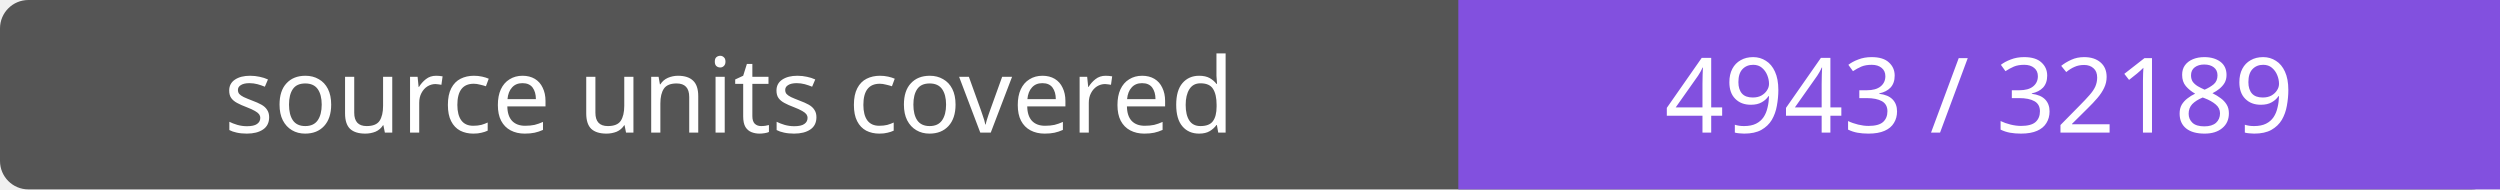
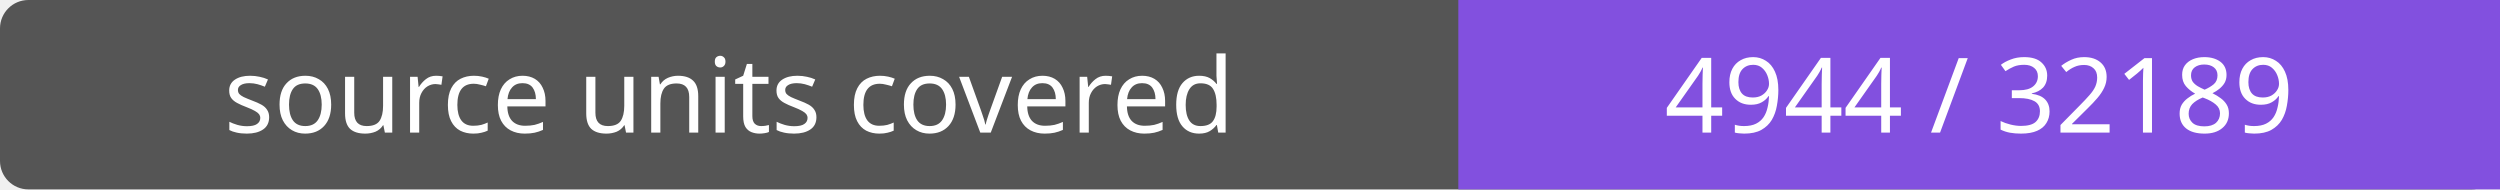
- <svg xmlns="http://www.w3.org/2000/svg" width="264" height="20" role="img" aria-label="source units covered: 4943 / 32189">
+ <svg xmlns="http://www.w3.org/2000/svg" width="264" height="20" role="img" aria-label="source units covered: 4944 / 32189">
  <rect width="264" height="20" rx="3" fill="#555" />
  <path fill="#8250df" d="M154 0h110v20H154z" />
  <g fill="#fff" text-anchor="middle" font-family="Verdana,sans-serif" font-size="11">
    <text x="77.0" y="14">source units covered</text>
-     <text x="209.0" y="14">4943 / 32189</text>
+     <text x="209.0" y="14">4944 / 32189</text>
  </g>
</svg>
